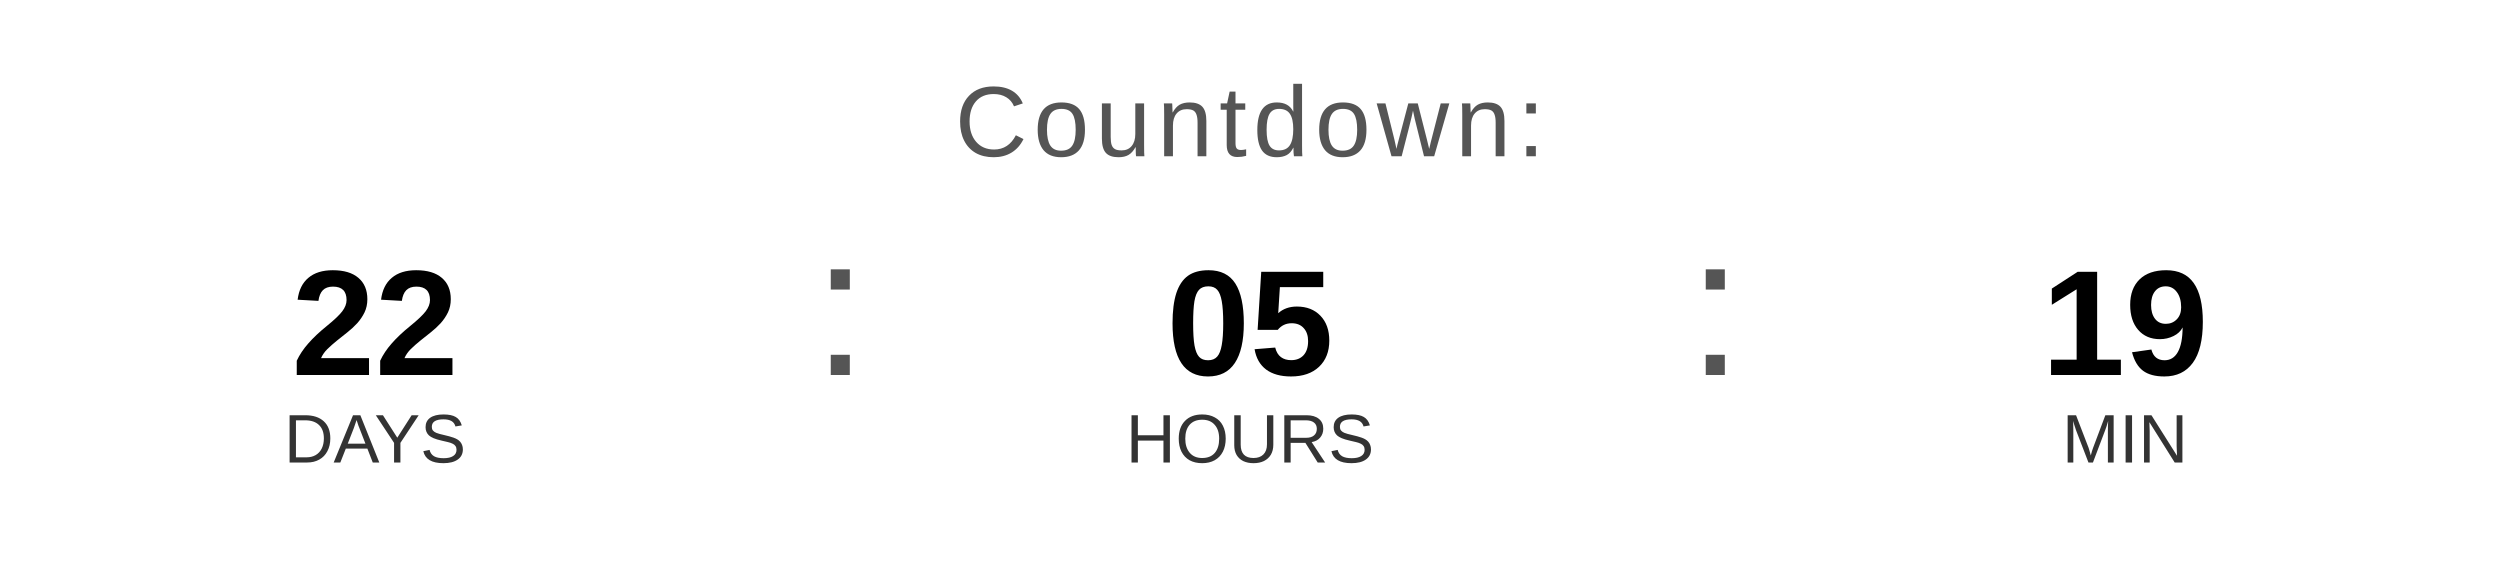
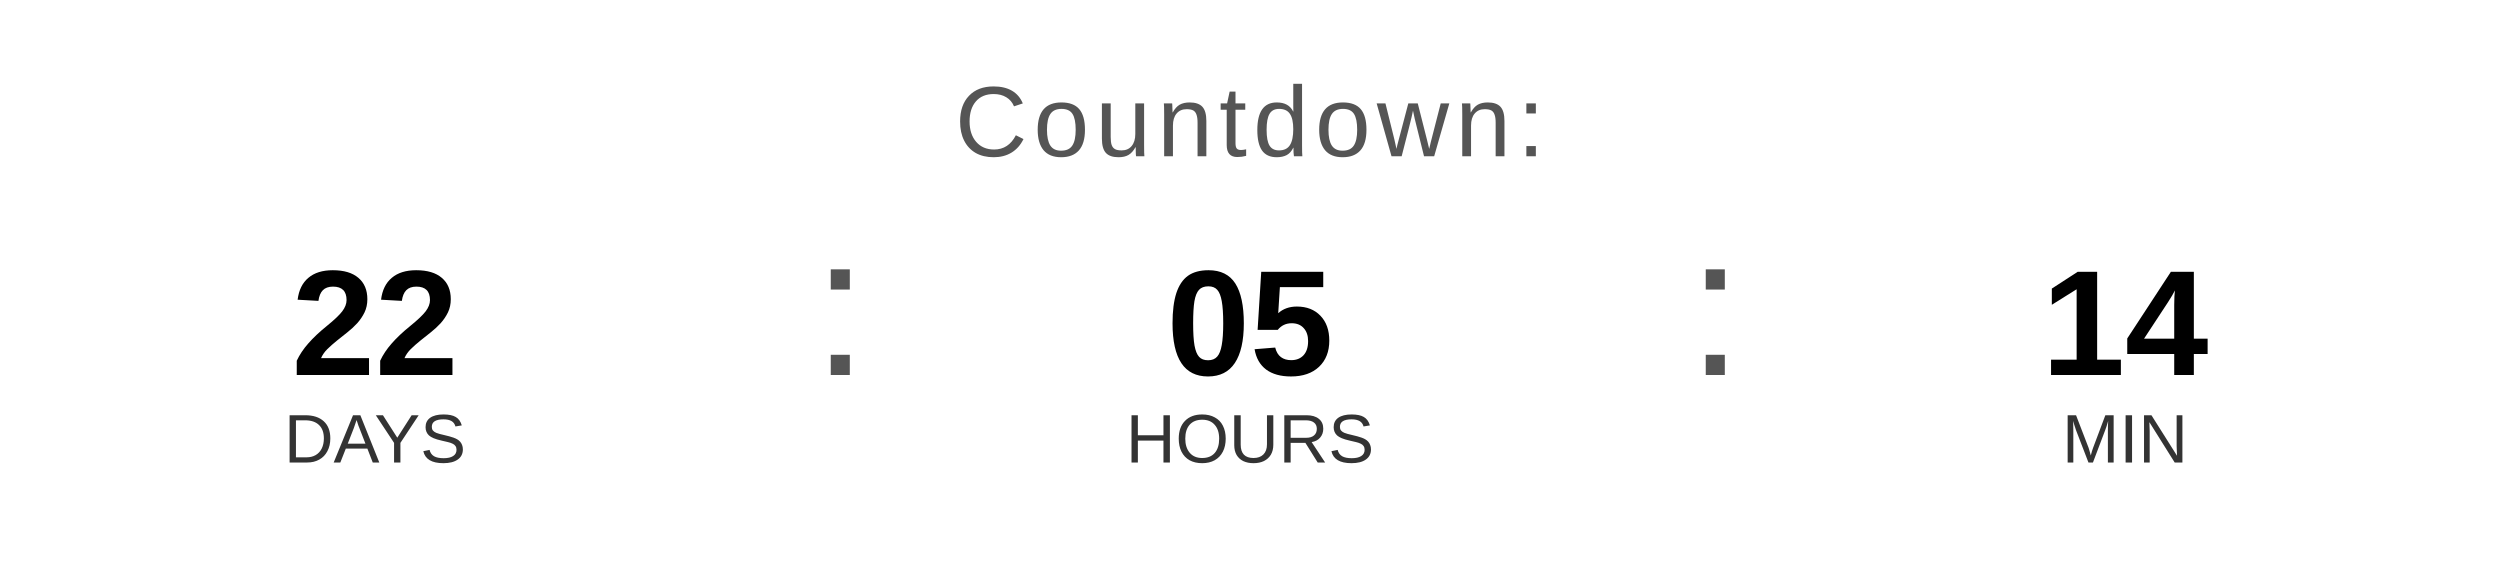
<svg xmlns="http://www.w3.org/2000/svg" width="400" height="90" viewBox="0 0 400 90">
  <text x="200" y="25" font-family="Arial, Helvetica, sans-serif" font-size="16" fill="#555555" text-anchor="middle" letter-spacing="1">
    Countdown:
  </text>
  <text x="60" y="60" font-family="Arial, Helvetica, sans-serif" font-size="24" font-weight="bold" fill="#000000" text-anchor="middle">22</text>
  <text x="60" y="74" font-family="Arial, Helvetica, sans-serif" font-size="11" fill="#333333" text-anchor="middle">DAYS</text>
  <text x="130" y="60" font-family="Arial, sans-serif" font-size="32" fill="#555555">:</text>
  <text x="200" y="60" font-family="Arial, Helvetica, sans-serif" font-size="24" font-weight="bold" fill="#000000" text-anchor="middle">05</text>
  <text x="200" y="74" font-family="Arial, Helvetica, sans-serif" font-size="11" fill="#333333" text-anchor="middle">HOURS</text>
  <text x="270" y="60" font-family="Arial, sans-serif" font-size="32" fill="#555555">:</text>
-   <text x="340" y="60" font-family="Arial, Helvetica, sans-serif" font-size="24" font-weight="bold" fill="#000000" text-anchor="middle">19</text>
+   <text x="340" y="60" font-family="Arial, Helvetica, sans-serif" font-size="24" font-weight="bold" fill="#000000" text-anchor="middle">14</text>
  <text x="340" y="74" font-family="Arial, Helvetica, sans-serif" font-size="11" fill="#333333" text-anchor="middle">MIN</text>
</svg>
